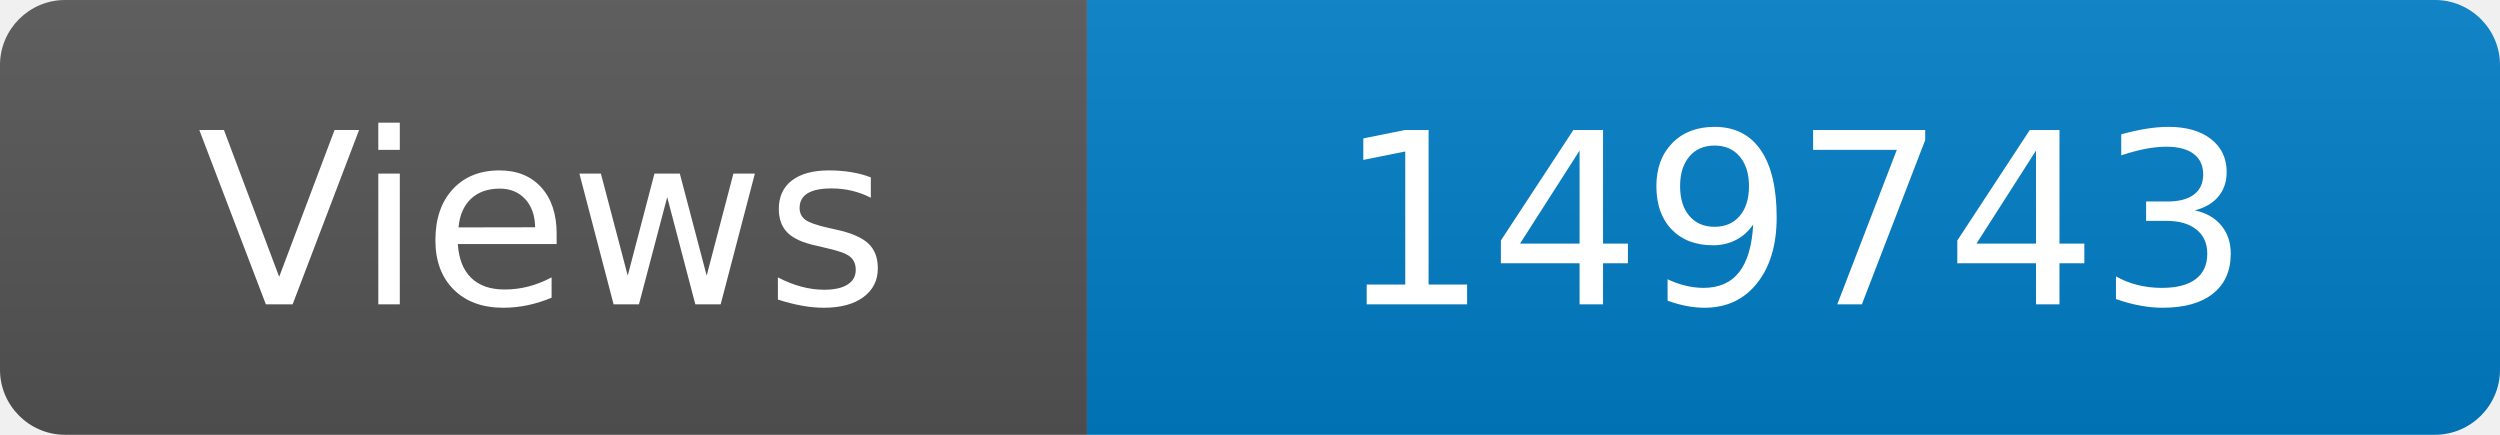
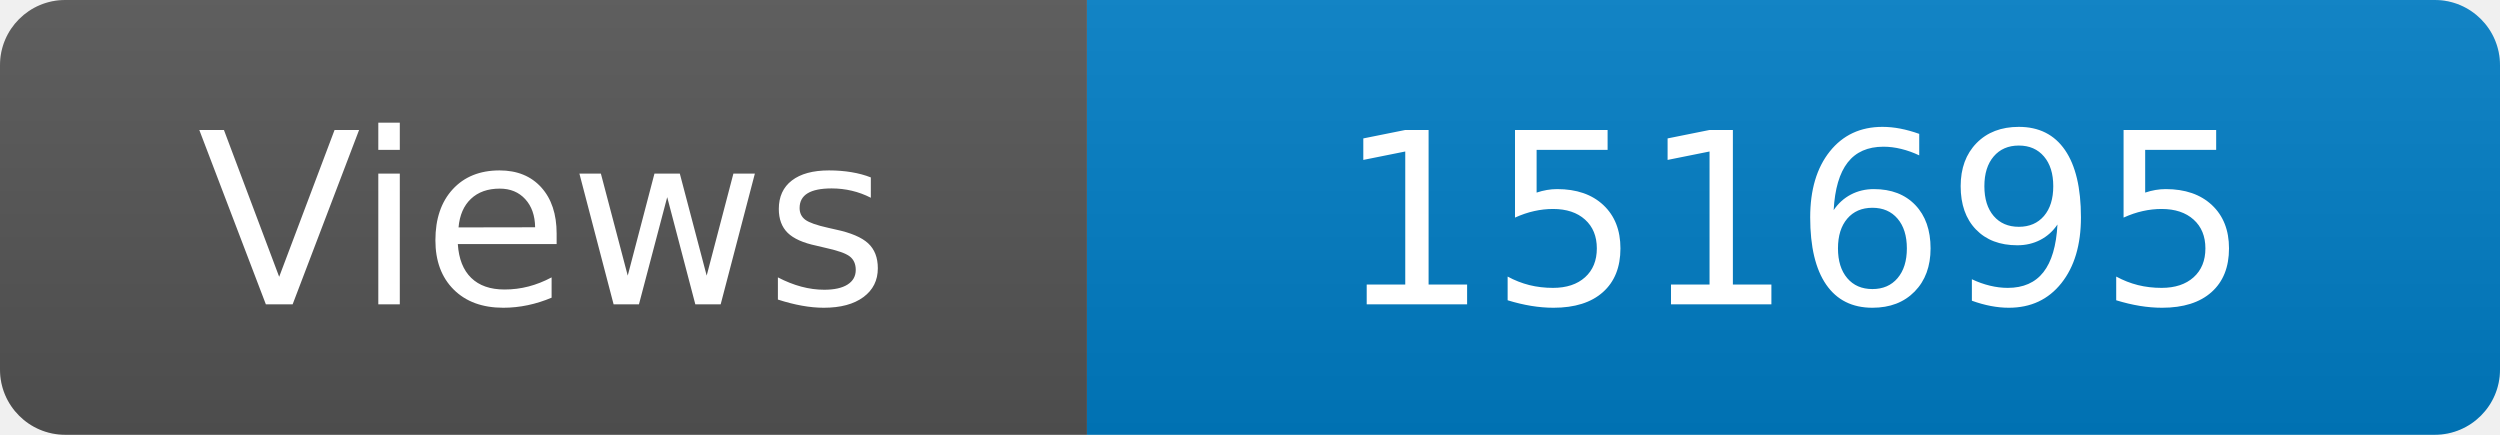
<svg xmlns="http://www.w3.org/2000/svg" width="115" height="20" role="img" aria-label="Maintained?: yes">
  <linearGradient id="s" x2="0" y2="100%">
    <stop offset="0" stop-color="#bbb" stop-opacity=".1" />
    <stop offset="1" stop-opacity=".1" />
  </linearGradient>
  <clipPath id="r">
    <rect width="115" height="20" rx="3" fill="#fff" />
  </clipPath>
  <g clip-path="url(#r)">
    <rect width="50" height="20" fill="#555" />
    <rect x="50" width="160" height="20" fill="#007ec6" />
    <rect width="115" height="20" fill="url(#s)" />
  </g>
  <g fill="#fff" text-anchor="middle" font-family="Verdana,Geneva,DejaVu Sans,sans-serif" font-size="110">
    <text x="250" y="140" transform="scale(.1)" fill="#fff">Views</text>
-     <text x="825" y="140" transform="scale(.1)" fill="#fff">149743</text>
+     <text x="825" y="140" transform="scale(.1)" fill="#fff">151695</text>
  </g>
</svg>
